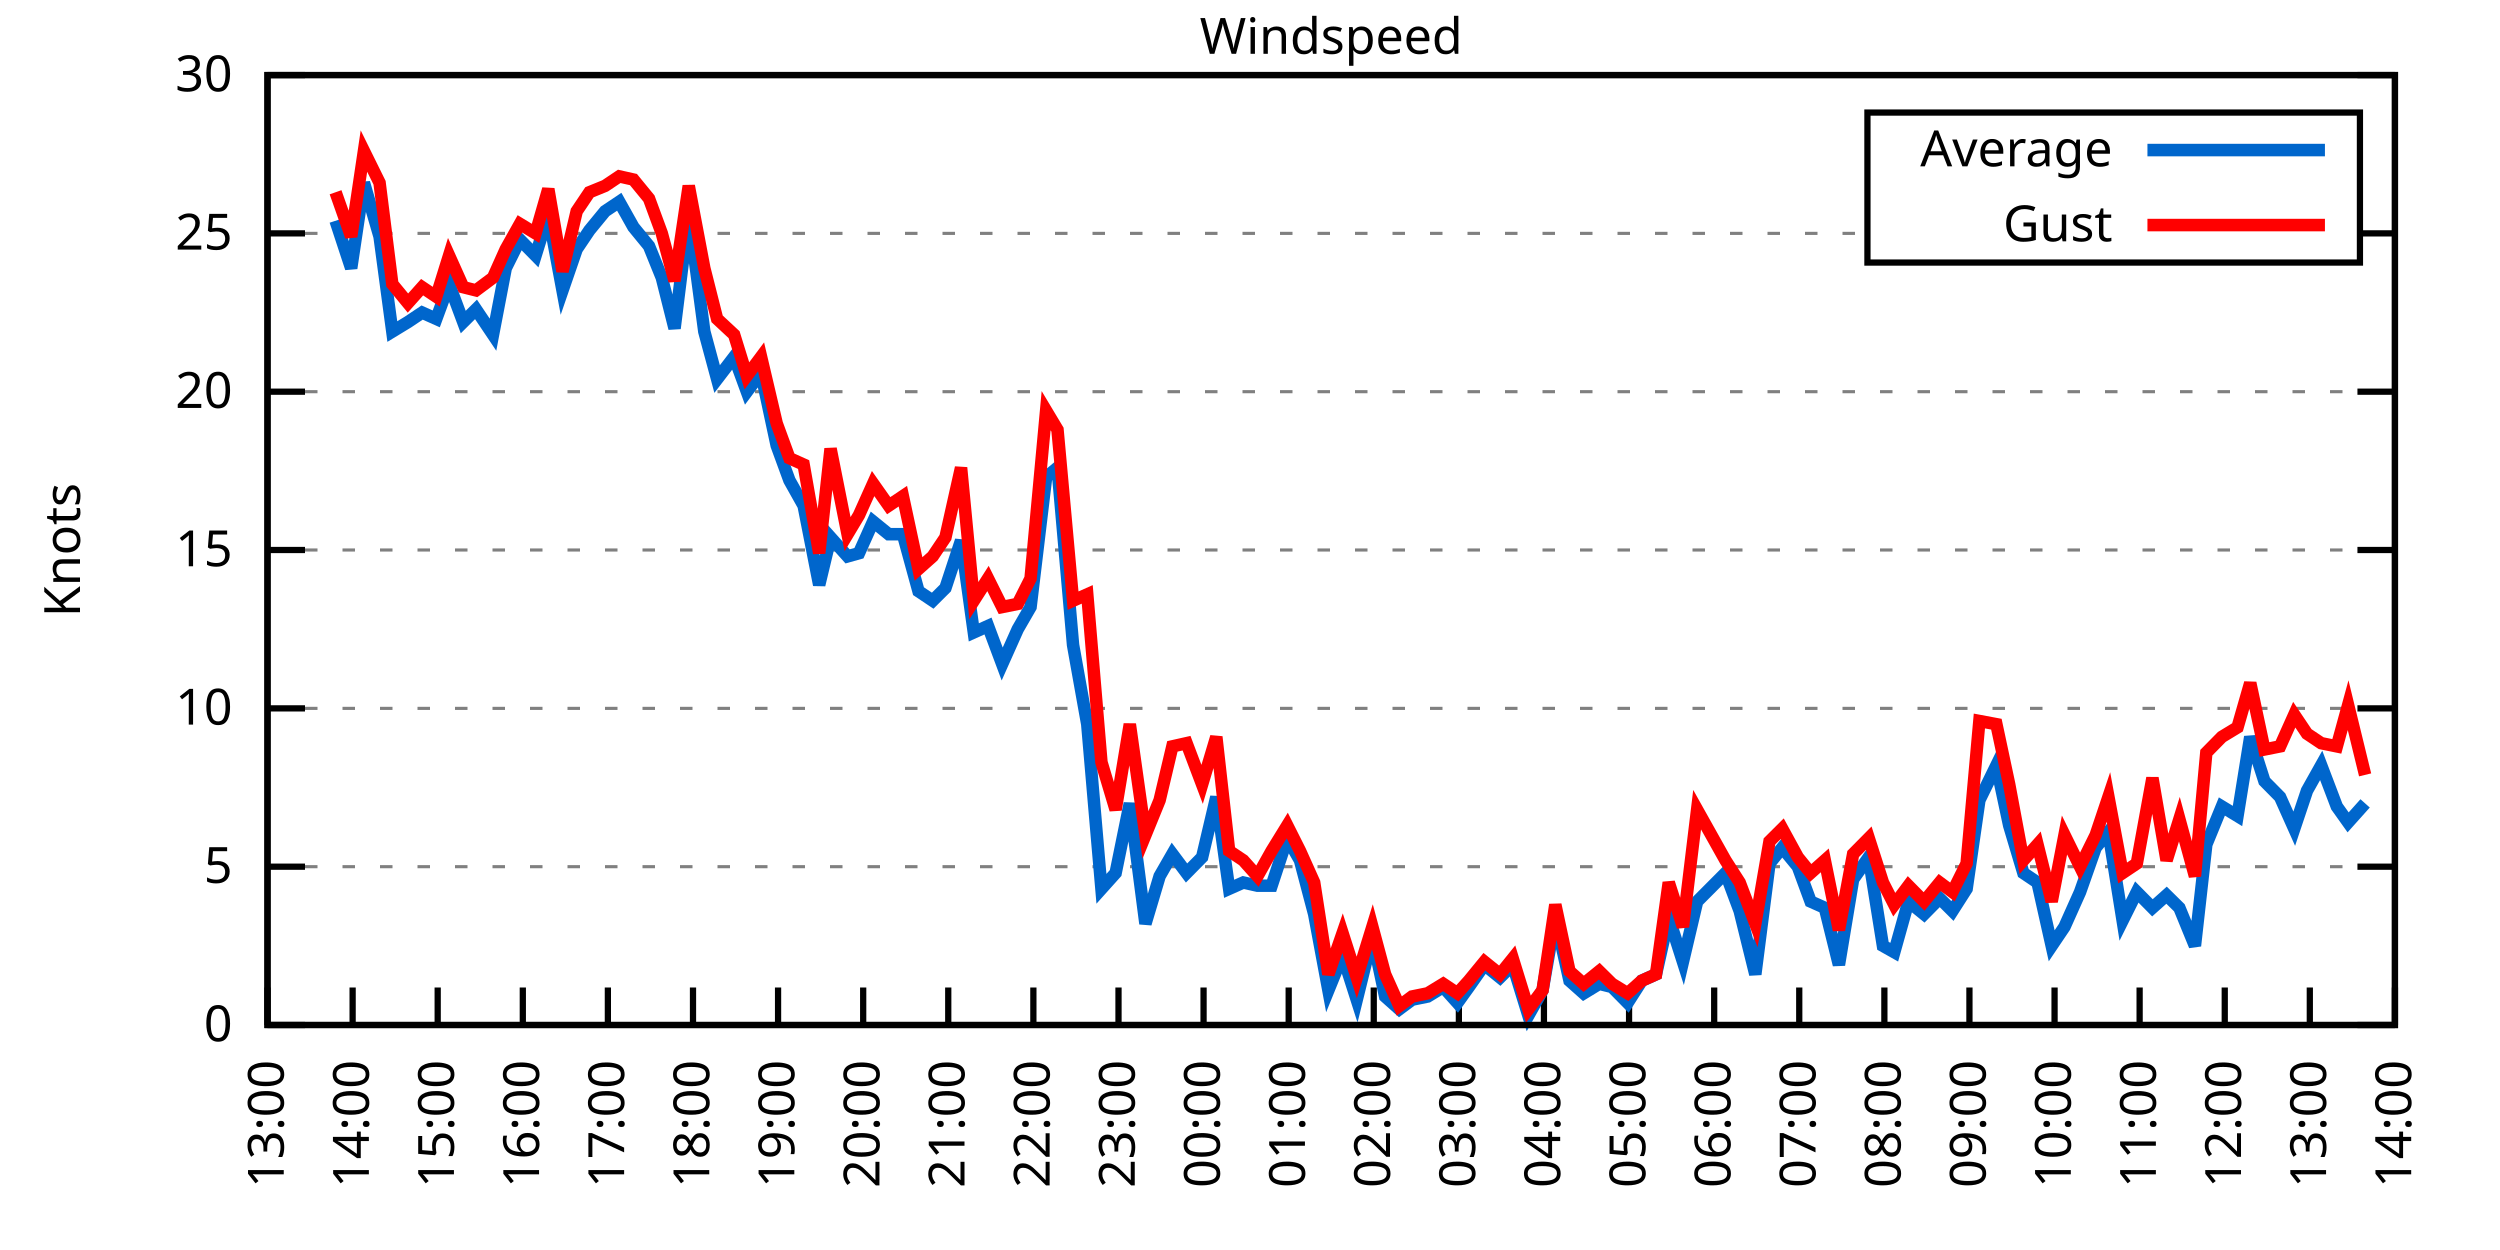
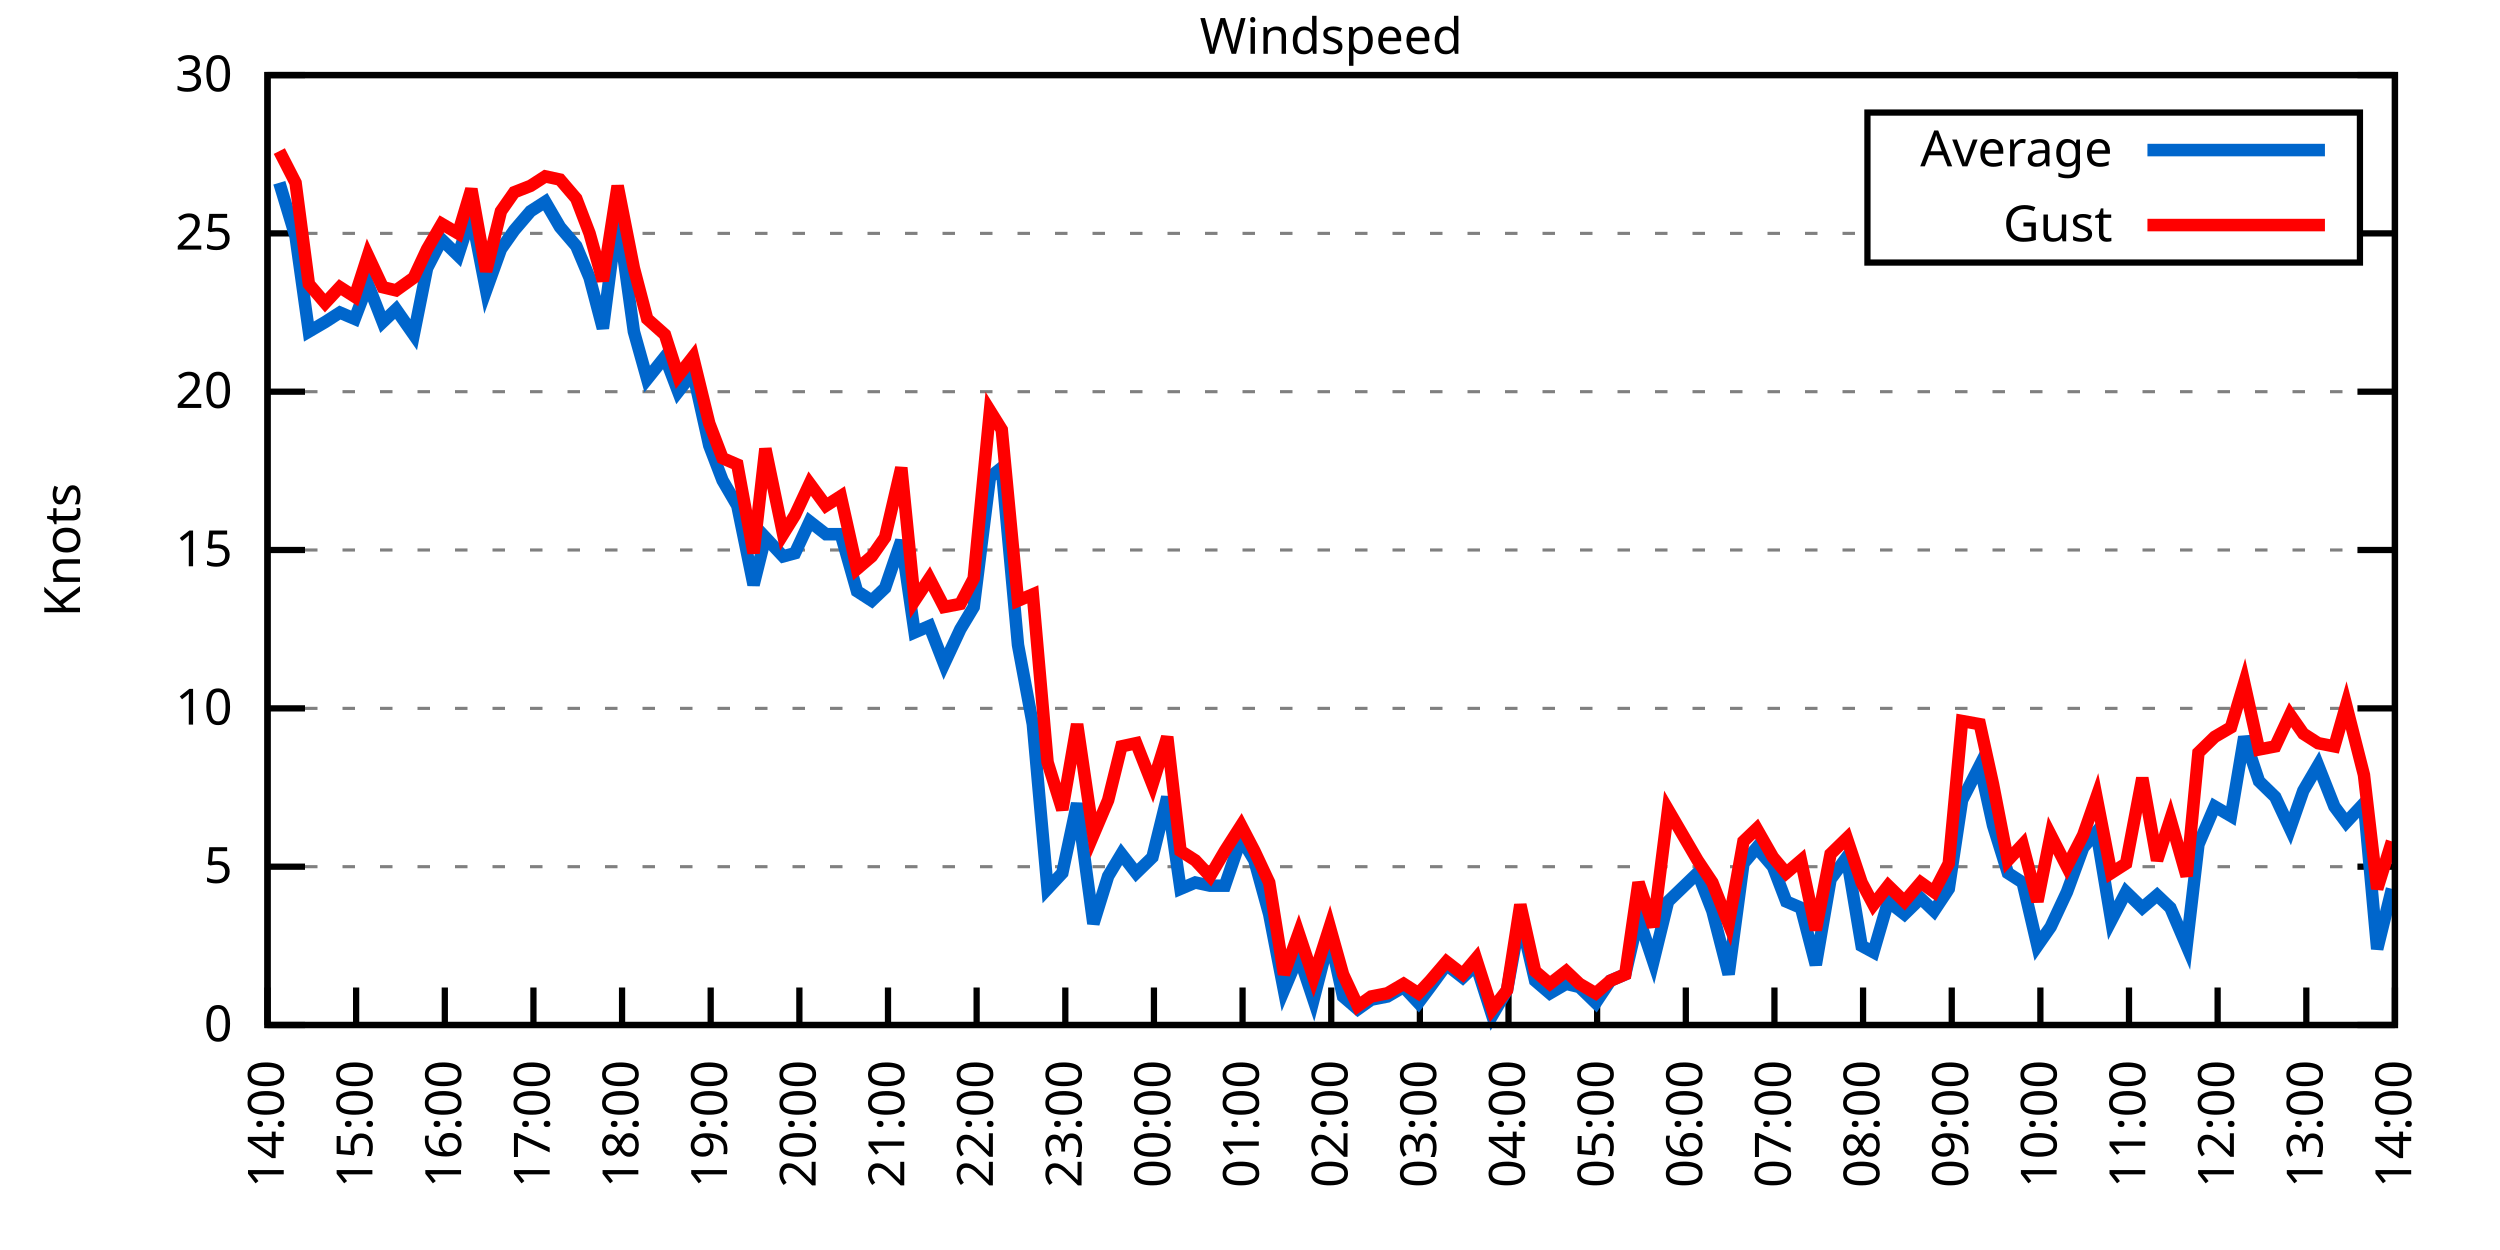
<svg xmlns="http://www.w3.org/2000/svg" xmlns:xlink="http://www.w3.org/1999/xlink" width="400" height="200" viewBox="0 0 400 200">
  <g id="gnuplot_canvas">
    <rect x="0" y="0" width="400" height="200" fill="none" />
    <defs>
      <circle id="gpDot" r="0.5" stroke-width="0.5" stroke="currentColor" />
      <path id="gpPt0" stroke-width="0.333" stroke="currentColor" d="M-1,0 h2 M0,-1 v2" />
      <path id="gpPt1" stroke-width="0.333" stroke="currentColor" d="M-1,-1 L1,1 M1,-1 L-1,1" />
      <path id="gpPt2" stroke-width="0.333" stroke="currentColor" d="M-1,0 L1,0 M0,-1 L0,1 M-1,-1 L1,1 M-1,1 L1,-1" />
      <rect id="gpPt3" stroke-width="0.333" stroke="currentColor" x="-1" y="-1" width="2" height="2" />
      <rect id="gpPt4" stroke-width="0.333" stroke="currentColor" fill="currentColor" x="-1" y="-1" width="2" height="2" />
      <circle id="gpPt5" stroke-width="0.333" stroke="currentColor" cx="0" cy="0" r="1" />
      <use xlink:href="#gpPt5" id="gpPt6" fill="currentColor" stroke="none" />
      <path id="gpPt7" stroke-width="0.333" stroke="currentColor" d="M0,-1.33 L-1.33,0.67 L1.33,0.67 z" />
      <use xlink:href="#gpPt7" id="gpPt8" fill="currentColor" stroke="none" />
      <use xlink:href="#gpPt7" id="gpPt9" stroke="currentColor" transform="rotate(180)" />
      <use xlink:href="#gpPt9" id="gpPt10" fill="currentColor" stroke="none" />
      <use xlink:href="#gpPt3" id="gpPt11" stroke="currentColor" transform="rotate(45)" />
      <use xlink:href="#gpPt11" id="gpPt12" fill="currentColor" stroke="none" />
      <path id="gpPt13" stroke-width="0.333" stroke="currentColor" d="M0,1.330 L1.265,0.411 L0.782,-1.067 L-0.782,-1.076 L-1.265,0.411 z" />
      <use xlink:href="#gpPt13" id="gpPt14" fill="currentColor" stroke="none" />
      <filter id="textbox" filterUnits="objectBoundingBox" x="0" y="0" height="1" width="1">
        <feFlood flood-color="white" flood-opacity="1" result="bgnd" />
        <feComposite in="SourceGraphic" in2="bgnd" operator="atop" />
      </filter>
      <filter id="greybox" filterUnits="objectBoundingBox" x="0" y="0" height="1" width="1">
        <feFlood flood-color="lightgrey" flood-opacity="1" result="grey" />
        <feComposite in="SourceGraphic" in2="grey" operator="atop" />
      </filter>
    </defs>
    <g fill="none" color="white" stroke="currentColor" stroke-width="1.00" stroke-linecap="butt" stroke-linejoin="miter">
</g>
    <g fill="none" color="black" stroke="currentColor" stroke-width="1.00" stroke-linecap="butt" stroke-linejoin="miter">
      <g stroke="none" shape-rendering="crispEdges">
        <polygon fill="rgb(255, 255, 255)" points="42.80,164.00 383.18,164.00 383.18,12.02 42.80,12.02 " />
      </g>
    </g>
    <g fill="none" color="black" stroke="currentColor" stroke-width="1.00" stroke-linecap="butt" stroke-linejoin="miter">
</g>
    <g fill="none" color="black" stroke="black" stroke-width="0.50" stroke-linecap="butt" stroke-linejoin="miter">
</g>
    <g fill="none" color="gray" stroke="currentColor" stroke-width="0.50" stroke-linecap="butt" stroke-linejoin="miter">
      <path stroke="gray" stroke-dasharray="2,4" class="gridline" d="M42.80,164.00 L383.19,164.00  " />
    </g>
    <g fill="none" color="gray" stroke="gray" stroke-width="1.00" stroke-linecap="butt" stroke-linejoin="miter">
</g>
    <g fill="none" color="black" stroke="currentColor" stroke-width="1.00" stroke-linecap="butt" stroke-linejoin="miter">
      <path stroke="black" d="M42.80,164.00 L48.80,164.00 M383.19,164.00 L377.19,164.00  " />
      <g transform="translate(37.20,166.60)" stroke="none" fill="black" font-family="Sans" font-size="8.00" text-anchor="end">
        <text>
          <tspan font-family="Sans"> 0</tspan>
        </text>
      </g>
    </g>
    <g fill="none" color="black" stroke="currentColor" stroke-width="1.00" stroke-linecap="butt" stroke-linejoin="miter">
</g>
    <g fill="none" color="black" stroke="black" stroke-width="0.50" stroke-linecap="butt" stroke-linejoin="miter">
</g>
    <g fill="none" color="gray" stroke="currentColor" stroke-width="0.50" stroke-linecap="butt" stroke-linejoin="miter">
      <path stroke="gray" stroke-dasharray="2,4" class="gridline" d="M42.80,138.67 L383.19,138.67  " />
    </g>
    <g fill="none" color="gray" stroke="gray" stroke-width="1.00" stroke-linecap="butt" stroke-linejoin="miter">
</g>
    <g fill="none" color="black" stroke="currentColor" stroke-width="1.00" stroke-linecap="butt" stroke-linejoin="miter">
      <path stroke="black" d="M42.80,138.67 L48.80,138.67 M383.19,138.67 L377.19,138.67  " />
      <g transform="translate(37.20,141.27)" stroke="none" fill="black" font-family="Sans" font-size="8.00" text-anchor="end">
        <text>
          <tspan font-family="Sans"> 5</tspan>
        </text>
      </g>
    </g>
    <g fill="none" color="black" stroke="currentColor" stroke-width="1.00" stroke-linecap="butt" stroke-linejoin="miter">
</g>
    <g fill="none" color="black" stroke="black" stroke-width="0.50" stroke-linecap="butt" stroke-linejoin="miter">
</g>
    <g fill="none" color="gray" stroke="currentColor" stroke-width="0.50" stroke-linecap="butt" stroke-linejoin="miter">
      <path stroke="gray" stroke-dasharray="2,4" class="gridline" d="M42.80,113.34 L383.19,113.34  " />
    </g>
    <g fill="none" color="gray" stroke="gray" stroke-width="1.00" stroke-linecap="butt" stroke-linejoin="miter">
</g>
    <g fill="none" color="black" stroke="currentColor" stroke-width="1.00" stroke-linecap="butt" stroke-linejoin="miter">
      <path stroke="black" d="M42.80,113.34 L48.80,113.34 M383.19,113.34 L377.19,113.34  " />
      <g transform="translate(37.20,115.94)" stroke="none" fill="black" font-family="Sans" font-size="8.00" text-anchor="end">
        <text>
          <tspan font-family="Sans"> 10</tspan>
        </text>
      </g>
    </g>
    <g fill="none" color="black" stroke="currentColor" stroke-width="1.00" stroke-linecap="butt" stroke-linejoin="miter">
</g>
    <g fill="none" color="black" stroke="black" stroke-width="0.50" stroke-linecap="butt" stroke-linejoin="miter">
</g>
    <g fill="none" color="gray" stroke="currentColor" stroke-width="0.50" stroke-linecap="butt" stroke-linejoin="miter">
      <path stroke="gray" stroke-dasharray="2,4" class="gridline" d="M42.80,88.00 L383.19,88.00  " />
    </g>
    <g fill="none" color="gray" stroke="gray" stroke-width="1.00" stroke-linecap="butt" stroke-linejoin="miter">
</g>
    <g fill="none" color="black" stroke="currentColor" stroke-width="1.00" stroke-linecap="butt" stroke-linejoin="miter">
      <path stroke="black" d="M42.80,88.00 L48.80,88.00 M383.19,88.00 L377.19,88.00  " />
      <g transform="translate(37.20,90.60)" stroke="none" fill="black" font-family="Sans" font-size="8.00" text-anchor="end">
        <text>
          <tspan font-family="Sans"> 15</tspan>
        </text>
      </g>
    </g>
    <g fill="none" color="black" stroke="currentColor" stroke-width="1.00" stroke-linecap="butt" stroke-linejoin="miter">
</g>
    <g fill="none" color="black" stroke="black" stroke-width="0.50" stroke-linecap="butt" stroke-linejoin="miter">
</g>
    <g fill="none" color="gray" stroke="currentColor" stroke-width="0.50" stroke-linecap="butt" stroke-linejoin="miter">
      <path stroke="gray" stroke-dasharray="2,4" class="gridline" d="M42.80,62.67 L383.19,62.67  " />
    </g>
    <g fill="none" color="gray" stroke="gray" stroke-width="1.00" stroke-linecap="butt" stroke-linejoin="miter">
</g>
    <g fill="none" color="black" stroke="currentColor" stroke-width="1.00" stroke-linecap="butt" stroke-linejoin="miter">
      <path stroke="black" d="M42.80,62.67 L48.80,62.67 M383.19,62.67 L377.19,62.67  " />
      <g transform="translate(37.20,65.27)" stroke="none" fill="black" font-family="Sans" font-size="8.00" text-anchor="end">
        <text>
          <tspan font-family="Sans"> 20</tspan>
        </text>
      </g>
    </g>
    <g fill="none" color="black" stroke="currentColor" stroke-width="1.00" stroke-linecap="butt" stroke-linejoin="miter">
</g>
    <g fill="none" color="black" stroke="black" stroke-width="0.50" stroke-linecap="butt" stroke-linejoin="miter">
</g>
    <g fill="none" color="gray" stroke="currentColor" stroke-width="0.50" stroke-linecap="butt" stroke-linejoin="miter">
      <path stroke="gray" stroke-dasharray="2,4" class="gridline" d="M42.80,37.34 L298.79,37.34 M377.59,37.34 L383.19,37.34  " />
    </g>
    <g fill="none" color="gray" stroke="gray" stroke-width="1.00" stroke-linecap="butt" stroke-linejoin="miter">
</g>
    <g fill="none" color="black" stroke="currentColor" stroke-width="1.00" stroke-linecap="butt" stroke-linejoin="miter">
      <path stroke="black" d="M42.80,37.34 L48.80,37.34 M383.19,37.34 L377.19,37.34  " />
      <g transform="translate(37.20,39.94)" stroke="none" fill="black" font-family="Sans" font-size="8.00" text-anchor="end">
        <text>
          <tspan font-family="Sans"> 25</tspan>
        </text>
      </g>
    </g>
    <g fill="none" color="black" stroke="currentColor" stroke-width="1.00" stroke-linecap="butt" stroke-linejoin="miter">
</g>
    <g fill="none" color="black" stroke="black" stroke-width="0.50" stroke-linecap="butt" stroke-linejoin="miter">
</g>
    <g fill="none" color="gray" stroke="currentColor" stroke-width="0.50" stroke-linecap="butt" stroke-linejoin="miter">
      <path stroke="gray" stroke-dasharray="2,4" class="gridline" d="M42.80,12.01 L383.19,12.01  " />
    </g>
    <g fill="none" color="gray" stroke="gray" stroke-width="1.00" stroke-linecap="butt" stroke-linejoin="miter">
</g>
    <g fill="none" color="black" stroke="currentColor" stroke-width="1.00" stroke-linecap="butt" stroke-linejoin="miter">
      <path stroke="black" d="M42.80,12.01 L48.80,12.01 M383.19,12.01 L377.19,12.01  " />
      <g transform="translate(37.20,14.61)" stroke="none" fill="black" font-family="Sans" font-size="8.00" text-anchor="end">
        <text>
          <tspan font-family="Sans"> 30</tspan>
        </text>
      </g>
    </g>
    <g fill="none" color="black" stroke="currentColor" stroke-width="1.00" stroke-linecap="butt" stroke-linejoin="miter">
      <path stroke="black" d="M42.80,164.00 L42.80,158.00  " />
      <g transform="translate(45.40,169.60) rotate(270.00)" stroke="none" fill="black" font-family="Sans" font-size="8.00" text-anchor="end">
        <text>
-           <tspan font-family="Sans">13:00</tspan>
-         </text>
-       </g>
-     </g>
-     <g fill="none" color="black" stroke="currentColor" stroke-width="1.00" stroke-linecap="butt" stroke-linejoin="miter">
-       <path stroke="black" d="M56.42,164.00 L56.42,158.00  " />
-       <g transform="translate(59.02,169.60) rotate(270.00)" stroke="none" fill="black" font-family="Sans" font-size="8.00" text-anchor="end">
-         <text>
          <tspan font-family="Sans">14:00</tspan>
        </text>
      </g>
    </g>
    <g fill="none" color="black" stroke="currentColor" stroke-width="1.00" stroke-linecap="butt" stroke-linejoin="miter">
-       <path stroke="black" d="M70.03,164.00 L70.03,158.00  " />
-       <g transform="translate(72.63,169.60) rotate(270.00)" stroke="none" fill="black" font-family="Sans" font-size="8.00" text-anchor="end">
+       <path stroke="black" d="M56.98,164.00 L56.98,158.00  " />
+       <g transform="translate(59.58,169.60) rotate(270.00)" stroke="none" fill="black" font-family="Sans" font-size="8.00" text-anchor="end">
        <text>
          <tspan font-family="Sans">15:00</tspan>
        </text>
      </g>
    </g>
    <g fill="none" color="black" stroke="currentColor" stroke-width="1.00" stroke-linecap="butt" stroke-linejoin="miter">
-       <path stroke="black" d="M83.65,164.00 L83.65,158.00  " />
-       <g transform="translate(86.25,169.60) rotate(270.00)" stroke="none" fill="black" font-family="Sans" font-size="8.00" text-anchor="end">
+       <path stroke="black" d="M71.17,164.00 L71.17,158.00  " />
+       <g transform="translate(73.77,169.60) rotate(270.00)" stroke="none" fill="black" font-family="Sans" font-size="8.00" text-anchor="end">
        <text>
          <tspan font-family="Sans">16:00</tspan>
        </text>
      </g>
    </g>
    <g fill="none" color="black" stroke="currentColor" stroke-width="1.00" stroke-linecap="butt" stroke-linejoin="miter">
-       <path stroke="black" d="M97.26,164.00 L97.26,158.00  " />
-       <g transform="translate(99.86,169.60) rotate(270.00)" stroke="none" fill="black" font-family="Sans" font-size="8.00" text-anchor="end">
+       <path stroke="black" d="M85.35,164.00 L85.35,158.00  " />
+       <g transform="translate(87.95,169.60) rotate(270.00)" stroke="none" fill="black" font-family="Sans" font-size="8.00" text-anchor="end">
        <text>
          <tspan font-family="Sans">17:00</tspan>
        </text>
      </g>
    </g>
    <g fill="none" color="black" stroke="currentColor" stroke-width="1.00" stroke-linecap="butt" stroke-linejoin="miter">
-       <path stroke="black" d="M110.88,164.00 L110.88,158.00  " />
-       <g transform="translate(113.48,169.60) rotate(270.00)" stroke="none" fill="black" font-family="Sans" font-size="8.00" text-anchor="end">
+       <path stroke="black" d="M99.53,164.00 L99.53,158.00  " />
+       <g transform="translate(102.13,169.60) rotate(270.00)" stroke="none" fill="black" font-family="Sans" font-size="8.00" text-anchor="end">
        <text>
          <tspan font-family="Sans">18:00</tspan>
        </text>
      </g>
    </g>
    <g fill="none" color="black" stroke="currentColor" stroke-width="1.00" stroke-linecap="butt" stroke-linejoin="miter">
-       <path stroke="black" d="M124.49,164.00 L124.49,158.00  " />
-       <g transform="translate(127.09,169.60) rotate(270.00)" stroke="none" fill="black" font-family="Sans" font-size="8.00" text-anchor="end">
+       <path stroke="black" d="M113.71,164.00 L113.71,158.00  " />
+       <g transform="translate(116.31,169.60) rotate(270.00)" stroke="none" fill="black" font-family="Sans" font-size="8.00" text-anchor="end">
        <text>
          <tspan font-family="Sans">19:00</tspan>
        </text>
      </g>
    </g>
    <g fill="none" color="black" stroke="currentColor" stroke-width="1.00" stroke-linecap="butt" stroke-linejoin="miter">
-       <path stroke="black" d="M138.11,164.00 L138.11,158.00  " />
-       <g transform="translate(140.71,169.60) rotate(270.00)" stroke="none" fill="black" font-family="Sans" font-size="8.00" text-anchor="end">
+       <path stroke="black" d="M127.90,164.00 L127.90,158.00  " />
+       <g transform="translate(130.50,169.60) rotate(270.00)" stroke="none" fill="black" font-family="Sans" font-size="8.00" text-anchor="end">
        <text>
          <tspan font-family="Sans">20:00</tspan>
        </text>
      </g>
    </g>
    <g fill="none" color="black" stroke="currentColor" stroke-width="1.00" stroke-linecap="butt" stroke-linejoin="miter">
-       <path stroke="black" d="M151.72,164.00 L151.72,158.00  " />
-       <g transform="translate(154.32,169.60) rotate(270.00)" stroke="none" fill="black" font-family="Sans" font-size="8.00" text-anchor="end">
+       <path stroke="black" d="M142.08,164.00 L142.08,158.00  " />
+       <g transform="translate(144.68,169.60) rotate(270.00)" stroke="none" fill="black" font-family="Sans" font-size="8.00" text-anchor="end">
        <text>
          <tspan font-family="Sans">21:00</tspan>
        </text>
      </g>
    </g>
    <g fill="none" color="black" stroke="currentColor" stroke-width="1.00" stroke-linecap="butt" stroke-linejoin="miter">
-       <path stroke="black" d="M165.34,164.00 L165.34,158.00  " />
-       <g transform="translate(167.94,169.60) rotate(270.00)" stroke="none" fill="black" font-family="Sans" font-size="8.00" text-anchor="end">
+       <path stroke="black" d="M156.26,164.00 L156.26,158.00  " />
+       <g transform="translate(158.86,169.60) rotate(270.00)" stroke="none" fill="black" font-family="Sans" font-size="8.00" text-anchor="end">
        <text>
          <tspan font-family="Sans">22:00</tspan>
        </text>
      </g>
    </g>
    <g fill="none" color="black" stroke="currentColor" stroke-width="1.00" stroke-linecap="butt" stroke-linejoin="miter">
-       <path stroke="black" d="M178.96,164.00 L178.96,158.00  " />
-       <g transform="translate(181.56,169.60) rotate(270.00)" stroke="none" fill="black" font-family="Sans" font-size="8.00" text-anchor="end">
+       <path stroke="black" d="M170.45,164.00 L170.45,158.00  " />
+       <g transform="translate(173.05,169.60) rotate(270.00)" stroke="none" fill="black" font-family="Sans" font-size="8.00" text-anchor="end">
        <text>
          <tspan font-family="Sans">23:00</tspan>
        </text>
      </g>
    </g>
    <g fill="none" color="black" stroke="currentColor" stroke-width="1.00" stroke-linecap="butt" stroke-linejoin="miter">
-       <path stroke="black" d="M192.57,164.00 L192.57,158.00  " />
-       <g transform="translate(195.17,169.60) rotate(270.00)" stroke="none" fill="black" font-family="Sans" font-size="8.00" text-anchor="end">
+       <path stroke="black" d="M184.63,164.00 L184.63,158.00  " />
+       <g transform="translate(187.23,169.60) rotate(270.00)" stroke="none" fill="black" font-family="Sans" font-size="8.00" text-anchor="end">
        <text>
          <tspan font-family="Sans">00:00</tspan>
        </text>
      </g>
    </g>
    <g fill="none" color="black" stroke="currentColor" stroke-width="1.00" stroke-linecap="butt" stroke-linejoin="miter">
-       <path stroke="black" d="M206.19,164.00 L206.19,158.00  " />
-       <g transform="translate(208.79,169.60) rotate(270.00)" stroke="none" fill="black" font-family="Sans" font-size="8.00" text-anchor="end">
+       <path stroke="black" d="M198.81,164.00 L198.81,158.00  " />
+       <g transform="translate(201.41,169.60) rotate(270.00)" stroke="none" fill="black" font-family="Sans" font-size="8.00" text-anchor="end">
        <text>
          <tspan font-family="Sans">01:00</tspan>
        </text>
      </g>
    </g>
    <g fill="none" color="black" stroke="currentColor" stroke-width="1.00" stroke-linecap="butt" stroke-linejoin="miter">
-       <path stroke="black" d="M219.80,164.00 L219.80,158.00  " />
-       <g transform="translate(222.40,169.60) rotate(270.00)" stroke="none" fill="black" font-family="Sans" font-size="8.00" text-anchor="end">
+       <path stroke="black" d="M213.00,164.00 L213.00,158.00  " />
+       <g transform="translate(215.60,169.60) rotate(270.00)" stroke="none" fill="black" font-family="Sans" font-size="8.00" text-anchor="end">
        <text>
          <tspan font-family="Sans">02:00</tspan>
        </text>
      </g>
    </g>
    <g fill="none" color="black" stroke="currentColor" stroke-width="1.00" stroke-linecap="butt" stroke-linejoin="miter">
-       <path stroke="black" d="M233.42,164.00 L233.42,158.00  " />
-       <g transform="translate(236.02,169.60) rotate(270.00)" stroke="none" fill="black" font-family="Sans" font-size="8.00" text-anchor="end">
+       <path stroke="black" d="M227.18,164.00 L227.18,158.00  " />
+       <g transform="translate(229.78,169.60) rotate(270.00)" stroke="none" fill="black" font-family="Sans" font-size="8.00" text-anchor="end">
        <text>
          <tspan font-family="Sans">03:00</tspan>
        </text>
      </g>
    </g>
    <g fill="none" color="black" stroke="currentColor" stroke-width="1.00" stroke-linecap="butt" stroke-linejoin="miter">
-       <path stroke="black" d="M247.03,164.00 L247.03,158.00  " />
-       <g transform="translate(249.63,169.60) rotate(270.00)" stroke="none" fill="black" font-family="Sans" font-size="8.00" text-anchor="end">
+       <path stroke="black" d="M241.36,164.00 L241.36,158.00  " />
+       <g transform="translate(243.96,169.60) rotate(270.00)" stroke="none" fill="black" font-family="Sans" font-size="8.00" text-anchor="end">
        <text>
          <tspan font-family="Sans">04:00</tspan>
        </text>
      </g>
    </g>
    <g fill="none" color="black" stroke="currentColor" stroke-width="1.00" stroke-linecap="butt" stroke-linejoin="miter">
-       <path stroke="black" d="M260.65,164.00 L260.65,158.00  " />
-       <g transform="translate(263.25,169.60) rotate(270.00)" stroke="none" fill="black" font-family="Sans" font-size="8.00" text-anchor="end">
+       <path stroke="black" d="M255.54,164.00 L255.54,158.00  " />
+       <g transform="translate(258.14,169.60) rotate(270.00)" stroke="none" fill="black" font-family="Sans" font-size="8.00" text-anchor="end">
        <text>
          <tspan font-family="Sans">05:00</tspan>
        </text>
      </g>
    </g>
    <g fill="none" color="black" stroke="currentColor" stroke-width="1.00" stroke-linecap="butt" stroke-linejoin="miter">
-       <path stroke="black" d="M274.27,164.00 L274.27,158.00  " />
-       <g transform="translate(276.87,169.60) rotate(270.00)" stroke="none" fill="black" font-family="Sans" font-size="8.00" text-anchor="end">
+       <path stroke="black" d="M269.73,164.00 L269.73,158.00  " />
+       <g transform="translate(272.33,169.60) rotate(270.00)" stroke="none" fill="black" font-family="Sans" font-size="8.00" text-anchor="end">
        <text>
          <tspan font-family="Sans">06:00</tspan>
        </text>
      </g>
    </g>
    <g fill="none" color="black" stroke="currentColor" stroke-width="1.00" stroke-linecap="butt" stroke-linejoin="miter">
-       <path stroke="black" d="M287.88,164.00 L287.88,158.00  " />
-       <g transform="translate(290.48,169.60) rotate(270.00)" stroke="none" fill="black" font-family="Sans" font-size="8.00" text-anchor="end">
+       <path stroke="black" d="M283.91,164.00 L283.91,158.00  " />
+       <g transform="translate(286.51,169.60) rotate(270.00)" stroke="none" fill="black" font-family="Sans" font-size="8.00" text-anchor="end">
        <text>
          <tspan font-family="Sans">07:00</tspan>
        </text>
      </g>
    </g>
    <g fill="none" color="black" stroke="currentColor" stroke-width="1.00" stroke-linecap="butt" stroke-linejoin="miter">
-       <path stroke="black" d="M301.50,164.00 L301.50,158.00  " />
-       <g transform="translate(304.10,169.60) rotate(270.00)" stroke="none" fill="black" font-family="Sans" font-size="8.00" text-anchor="end">
+       <path stroke="black" d="M298.09,164.00 L298.09,158.00  " />
+       <g transform="translate(300.69,169.60) rotate(270.00)" stroke="none" fill="black" font-family="Sans" font-size="8.00" text-anchor="end">
        <text>
          <tspan font-family="Sans">08:00</tspan>
        </text>
      </g>
    </g>
    <g fill="none" color="black" stroke="currentColor" stroke-width="1.00" stroke-linecap="butt" stroke-linejoin="miter">
-       <path stroke="black" d="M315.11,164.00 L315.11,158.00  " />
-       <g transform="translate(317.71,169.60) rotate(270.00)" stroke="none" fill="black" font-family="Sans" font-size="8.00" text-anchor="end">
+       <path stroke="black" d="M312.28,164.00 L312.28,158.00  " />
+       <g transform="translate(314.88,169.60) rotate(270.00)" stroke="none" fill="black" font-family="Sans" font-size="8.00" text-anchor="end">
        <text>
          <tspan font-family="Sans">09:00</tspan>
        </text>
      </g>
    </g>
    <g fill="none" color="black" stroke="currentColor" stroke-width="1.00" stroke-linecap="butt" stroke-linejoin="miter">
-       <path stroke="black" d="M328.73,164.00 L328.73,158.00  " />
-       <g transform="translate(331.33,169.60) rotate(270.00)" stroke="none" fill="black" font-family="Sans" font-size="8.00" text-anchor="end">
+       <path stroke="black" d="M326.46,164.00 L326.46,158.00  " />
+       <g transform="translate(329.06,169.60) rotate(270.00)" stroke="none" fill="black" font-family="Sans" font-size="8.00" text-anchor="end">
        <text>
          <tspan font-family="Sans">10:00</tspan>
        </text>
      </g>
    </g>
    <g fill="none" color="black" stroke="currentColor" stroke-width="1.00" stroke-linecap="butt" stroke-linejoin="miter">
-       <path stroke="black" d="M342.34,164.00 L342.34,158.00  " />
-       <g transform="translate(344.94,169.60) rotate(270.00)" stroke="none" fill="black" font-family="Sans" font-size="8.00" text-anchor="end">
+       <path stroke="black" d="M340.64,164.00 L340.64,158.00  " />
+       <g transform="translate(343.24,169.60) rotate(270.00)" stroke="none" fill="black" font-family="Sans" font-size="8.00" text-anchor="end">
        <text>
          <tspan font-family="Sans">11:00</tspan>
        </text>
      </g>
    </g>
    <g fill="none" color="black" stroke="currentColor" stroke-width="1.00" stroke-linecap="butt" stroke-linejoin="miter">
-       <path stroke="black" d="M355.96,164.00 L355.96,158.00  " />
-       <g transform="translate(358.56,169.60) rotate(270.00)" stroke="none" fill="black" font-family="Sans" font-size="8.00" text-anchor="end">
+       <path stroke="black" d="M354.82,164.00 L354.82,158.00  " />
+       <g transform="translate(357.42,169.60) rotate(270.00)" stroke="none" fill="black" font-family="Sans" font-size="8.00" text-anchor="end">
        <text>
          <tspan font-family="Sans">12:00</tspan>
        </text>
      </g>
    </g>
    <g fill="none" color="black" stroke="currentColor" stroke-width="1.00" stroke-linecap="butt" stroke-linejoin="miter">
-       <path stroke="black" d="M369.57,164.00 L369.57,158.00  " />
-       <g transform="translate(372.17,169.60) rotate(270.00)" stroke="none" fill="black" font-family="Sans" font-size="8.00" text-anchor="end">
+       <path stroke="black" d="M369.01,164.00 L369.01,158.00  " />
+       <g transform="translate(371.61,169.60) rotate(270.00)" stroke="none" fill="black" font-family="Sans" font-size="8.00" text-anchor="end">
        <text>
          <tspan font-family="Sans">13:00</tspan>
        </text>
      </g>
    </g>
    <g fill="none" color="black" stroke="currentColor" stroke-width="1.00" stroke-linecap="butt" stroke-linejoin="miter">
      <path stroke="black" d="M383.19,164.00 L383.19,158.00  " />
      <g transform="translate(385.79,169.60) rotate(270.00)" stroke="none" fill="black" font-family="Sans" font-size="8.00" text-anchor="end">
        <text>
          <tspan font-family="Sans">14:00</tspan>
        </text>
      </g>
    </g>
    <g fill="none" color="black" stroke="currentColor" stroke-width="1.00" stroke-linecap="butt" stroke-linejoin="miter">
</g>
    <g fill="none" color="black" stroke="currentColor" stroke-width="1.00" stroke-linecap="butt" stroke-linejoin="miter">
      <path stroke="black" d="M42.80,12.01 L42.80,164.00 L383.19,164.00 L383.19,12.01 L42.80,12.01 Z  " />
    </g>
    <g fill="none" color="black" stroke="currentColor" stroke-width="1.00" stroke-linecap="butt" stroke-linejoin="miter">
</g>
    <g fill="none" color="black" stroke="currentColor" stroke-width="1.00" stroke-linecap="butt" stroke-linejoin="miter">
      <path stroke="black" d="M298.79,42.01 L298.79,18.01 L377.59,18.01 L377.59,42.01 L298.79,42.01 Z  " />
    </g>
    <g id="Windspeed_plot_1">
      <g fill="none" color="white" stroke="black" stroke-width="2.00" stroke-linecap="butt" stroke-linejoin="miter">
</g>
      <g fill="none" color="black" stroke="currentColor" stroke-width="2.00" stroke-linecap="butt" stroke-linejoin="miter">
        <g transform="translate(337.99,26.61)" stroke="none" fill="black" font-family="Sans" font-size="8.00" text-anchor="end">
          <text>
            <tspan font-family="Sans">Average</tspan>
          </text>
        </g>
      </g>
      <g fill="none" color="black" stroke="currentColor" stroke-width="2.00" stroke-linecap="butt" stroke-linejoin="miter">
-         <path stroke="rgb(  0, 102, 204)" d="M343.59,24.01 L371.99,24.01 M53.69,35.32 L56.19,42.91 L58.23,29.24 L60.73,37.85 L62.77,53.05 L65.27,51.53   L67.54,50.01 L69.80,51.02 L71.85,45.45 L74.12,51.53 L76.16,49.50 L78.88,53.55 L80.92,42.91 L83.19,38.35   L85.69,40.89 L87.73,34.30 L90.00,46.46 L92.27,39.87 L94.31,36.84 L96.81,33.80 L99.08,32.28 L101.35,36.33   L103.84,39.37 L105.89,44.43 L107.93,52.54 L110.20,34.30 L112.69,53.05 L114.74,60.65 L117.46,57.10 L119.50,62.67   L121.77,59.63 L124.27,71.29 L126.31,76.86 L128.58,80.91 L131.07,93.58 L132.89,85.98 L135.61,89.02 L137.43,88.51   L139.70,83.45 L142.19,85.47 L144.46,85.47 L146.96,94.59 L149.23,96.11 L151.27,94.08 L153.77,86.49 L155.81,101.18   L158.08,100.16 L160.35,106.24 L162.84,100.67 L164.89,97.12 L167.38,76.35 L169.20,74.83 L171.69,103.20 L173.96,115.87   L176.23,142.21 L178.50,139.68 L180.77,128.54 L183.27,147.79 L185.54,140.19 L187.58,136.64 L189.85,139.68 L192.34,137.15   L194.61,127.52 L196.66,142.21 L198.93,141.20 L201.19,141.71 L203.46,141.71 L205.96,134.11 L208.00,137.66 L210.27,146.27   L212.54,158.43 L214.81,152.85 L217.08,159.95 L219.58,149.81 L221.62,159.44 L223.89,161.47 L225.93,159.95 L228.43,159.44   L230.92,157.92 L233.19,160.45 L235.01,157.92 L237.50,154.37 L240.00,156.40 L242.04,154.37 L244.54,162.48 L246.81,158.43   L248.85,146.77 L251.12,156.91 L253.39,158.93 L255.88,157.41 L257.93,157.92 L260.42,160.45 L262.69,156.91 L264.96,155.89   L267.00,146.77 L269.27,153.87 L271.54,144.24 L276.08,139.68 L278.35,145.76 L280.85,155.89 L283.12,138.16 L285.16,135.63   L287.65,138.67 L289.70,144.24 L291.97,145.25 L294.23,154.37 L296.50,140.69 L299.00,137.15 L301.27,151.33 L303.08,152.35   L305.35,144.24 L307.85,146.27 L310.35,143.73 L312.39,145.76 L314.66,142.21 L316.70,128.03 L319.42,122.46 L321.47,132.08   L323.74,139.68 L326.00,141.20 L328.27,151.33 L330.32,148.29 L332.81,142.72 L335.31,135.63 L337.35,133.10 L339.62,147.28   L341.89,142.72 L344.39,145.25 L346.65,143.23 L348.70,145.25 L351.19,151.33 L353.01,135.12 L355.50,129.04 L358.00,130.56   L360.04,117.90 L362.31,124.99 L364.81,127.52 L367.08,132.59 L369.12,126.51 L371.39,122.46 L373.89,129.04 L375.70,131.58   L378.42,128.54  " />
+         <path stroke="rgb(  0, 102, 204)" d="M343.59,24.01 L371.99,24.01 M44.69,29.24 L47.29,37.85 L49.42,53.05 L52.02,51.53 L54.38,50.01 L56.75,51.02   L58.87,45.45 L61.24,51.53 L63.37,49.50 L66.20,53.55 L68.33,42.91 L70.69,38.35 L73.29,40.89 L75.42,34.30   L77.78,46.46 L80.15,39.87 L82.28,36.84 L84.88,33.80 L87.24,32.28 L89.60,36.33 L92.20,39.37 L94.33,44.43   L96.46,52.54 L98.82,34.30 L101.42,53.05 L103.55,60.65 L106.39,57.10 L108.51,62.67 L110.88,59.63 L113.48,71.29   L115.61,76.86 L117.97,80.91 L120.57,93.58 L122.46,85.98 L125.30,89.02 L127.19,88.51 L129.55,83.45 L132.15,85.47   L134.52,85.47 L137.12,94.59 L139.48,96.11 L141.61,94.08 L144.21,86.49 L146.34,101.18 L148.70,100.16 L151.06,106.24   L153.66,100.67 L155.79,97.12 L158.39,76.35 L160.28,74.83 L162.88,103.20 L165.25,115.87 L167.61,142.21 L169.97,139.68   L172.34,128.54 L174.94,147.79 L177.30,140.19 L179.43,136.64 L181.79,139.68 L184.39,137.15 L186.76,127.52 L188.88,142.21   L191.25,141.20 L193.61,141.71 L195.98,141.71 L198.58,134.11 L200.70,137.66 L203.07,146.27 L205.43,158.43 L207.79,152.85   L210.16,159.95 L212.76,149.81 L214.89,159.44 L217.25,161.47 L219.38,159.95 L221.98,159.44 L224.58,157.92 L226.94,160.45   L228.83,157.92 L231.43,154.37 L234.03,156.40 L236.16,154.37 L238.76,162.48 L241.12,158.43 L243.25,146.77 L245.62,156.91   L247.98,158.93 L250.58,157.41 L252.71,157.92 L255.31,160.45 L257.67,156.91 L260.04,155.89 L262.16,146.77 L264.53,153.87   L266.89,144.24 L271.62,139.68 L273.98,145.76 L276.58,155.89 L278.95,138.16 L281.07,135.63 L283.67,138.67 L285.80,144.24   L288.16,145.25 L290.53,154.37 L292.89,140.69 L295.49,137.15 L297.86,151.33 L299.75,152.35 L302.11,144.24 L304.71,146.27   L307.31,143.73 L309.44,145.76 L311.80,142.21 L313.93,128.03 L316.77,122.46 L318.89,132.08 L321.26,139.68 L323.62,141.20   L325.99,151.33 L328.11,148.29 L330.71,142.72 L333.31,135.63 L335.44,133.10 L337.80,147.28 L340.17,142.72 L342.77,145.25   L345.13,143.23 L347.26,145.25 L349.86,151.33 L351.75,135.12 L354.35,129.04 L356.95,130.56 L359.08,117.90 L361.44,124.99   L364.04,127.52 L366.41,132.59 L368.53,126.51 L370.90,122.46 L373.50,129.04 L375.39,131.58 L378.23,128.54 L380.35,151.84   L382.72,142.21  " />
      </g>
    </g>
    <g id="Windspeed_plot_2">
      <g fill="none" color="black" stroke="currentColor" stroke-width="2.00" stroke-linecap="butt" stroke-linejoin="miter">
        <g transform="translate(337.99,38.61)" stroke="none" fill="black" font-family="Sans" font-size="8.00" text-anchor="end">
          <text>
            <tspan font-family="Sans">Gust</tspan>
          </text>
        </g>
      </g>
      <g fill="none" color="black" stroke="currentColor" stroke-width="2.00" stroke-linecap="butt" stroke-linejoin="miter">
-         <path stroke="rgb(255,   0,   0)" d="M343.59,36.01 L371.99,36.01 M53.69,30.76 L56.19,37.85 L58.23,24.17 L60.73,29.24 L62.77,45.45 L65.27,48.49   L67.54,45.95 L69.80,47.47 L71.85,40.89 L74.12,45.95 L76.16,46.46 L78.88,44.43 L80.92,39.87 L83.19,35.82   L85.69,37.34 L87.73,30.25 L90.00,43.42 L92.27,33.80 L94.31,30.76 L96.81,29.74 L99.08,28.22 L101.35,28.73   L103.84,31.77 L105.89,37.34 L107.93,44.94 L110.20,29.74 L112.69,42.91 L114.74,51.02 L117.46,53.55 L119.50,60.14   L121.77,57.10 L124.27,67.74 L126.31,73.31 L128.58,74.33 L131.07,88.51 L132.89,71.79 L135.61,85.47 L137.43,82.43   L139.70,77.37 L142.19,80.91 L144.46,79.39 L146.96,91.04 L149.23,89.02 L151.27,85.98 L153.77,74.83 L155.81,96.11   L158.08,92.56 L160.35,97.12 L162.84,96.62 L164.89,92.56 L167.38,65.71 L169.20,68.75 L171.69,96.11 L173.96,95.10   L176.23,121.95 L178.50,129.55 L180.77,115.87 L183.27,133.60 L185.54,128.03 L187.58,119.42 L189.85,118.91 L192.34,125.50   L194.61,117.90 L196.66,136.14 L198.93,137.66 L201.19,140.19 L203.46,136.14 L205.96,132.08 L208.00,136.14 L210.27,141.20   L212.54,155.89 L214.81,149.31 L217.08,156.40 L219.58,148.29 L221.62,155.89 L223.89,160.96 L225.93,159.44 L228.43,158.93   L230.92,157.41 L233.19,158.93 L235.01,156.91 L237.50,153.87 L240.00,155.89 L242.04,153.36 L244.54,161.47 L246.81,158.43   L248.85,144.75 L251.12,155.39 L253.39,157.41 L255.88,155.39 L257.93,157.41 L260.42,158.93 L262.69,156.91 L264.96,155.89   L267.00,141.20 L269.27,148.29 L271.54,129.55 L276.08,137.66 L278.35,141.20 L280.85,147.79 L283.12,134.62 L285.16,132.59   L287.65,137.15 L289.70,139.68 L291.97,137.66 L294.23,148.80 L296.50,136.64 L299.00,134.11 L301.27,141.20 L303.08,144.75   L305.35,141.71 L307.85,144.24 L310.35,141.20 L312.39,142.72 L314.66,138.16 L316.70,115.36 L319.42,115.87 L321.47,125.50   L323.74,137.66 L326.00,135.12 L328.27,144.24 L330.32,133.60 L332.81,138.67 L335.31,133.60 L337.35,127.52 L339.62,139.68   L341.89,138.16 L344.39,124.48 L346.65,137.66 L348.70,131.07 L351.19,140.19 L353.01,120.43 L355.50,117.90 L358.00,116.38   L360.04,109.28 L362.31,119.92 L364.81,119.42 L367.08,114.35 L369.12,117.39 L371.39,118.91 L373.89,119.42 L375.70,112.83   L378.42,123.98  " />
+         <path stroke="rgb(255,   0,   0)" d="M343.59,36.01 L371.99,36.01 M44.69,24.17 L47.29,29.24 L49.42,45.45 L52.02,48.49 L54.38,45.95 L56.75,47.47   L58.87,40.89 L61.24,45.95 L63.37,46.46 L66.20,44.43 L68.33,39.87 L70.69,35.82 L73.29,37.34 L75.42,30.25   L77.78,43.42 L80.15,33.80 L82.28,30.76 L84.88,29.74 L87.24,28.22 L89.60,28.73 L92.20,31.77 L94.33,37.34   L96.46,44.94 L98.82,29.74 L101.42,42.91 L103.55,51.02 L106.39,53.55 L108.51,60.14 L110.88,57.10 L113.48,67.74   L115.61,73.31 L117.97,74.33 L120.57,88.51 L122.46,71.79 L125.30,85.47 L127.19,82.43 L129.55,77.37 L132.15,80.91   L134.52,79.39 L137.12,91.04 L139.48,89.02 L141.61,85.98 L144.21,74.83 L146.34,96.11 L148.70,92.56 L151.06,97.12   L153.66,96.62 L155.79,92.56 L158.39,65.71 L160.28,68.75 L162.88,96.11 L165.25,95.10 L167.61,121.95 L169.97,129.55   L172.34,115.87 L174.94,133.60 L177.30,128.03 L179.43,119.42 L181.79,118.91 L184.39,125.50 L186.76,117.90 L188.88,136.14   L191.25,137.66 L193.61,140.19 L195.98,136.14 L198.58,132.08 L200.70,136.14 L203.07,141.20 L205.43,155.89 L207.79,149.31   L210.16,156.40 L212.76,148.29 L214.89,155.89 L217.25,160.96 L219.38,159.44 L221.98,158.93 L224.58,157.41 L226.94,158.93   L228.83,156.91 L231.43,153.87 L234.03,155.89 L236.16,153.36 L238.76,161.47 L241.12,158.43 L243.25,144.75 L245.62,155.39   L247.98,157.41 L250.58,155.39 L252.71,157.41 L255.31,158.93 L257.67,156.91 L260.04,155.89 L262.16,141.20 L264.53,148.29   L266.89,129.55 L271.62,137.66 L273.98,141.20 L276.58,147.79 L278.95,134.62 L281.07,132.59 L283.67,137.15 L285.80,139.68   L288.16,137.66 L290.53,148.80 L292.89,136.64 L295.49,134.11 L297.86,141.20 L299.75,144.75 L302.11,141.71 L304.71,144.24   L307.31,141.20 L309.44,142.72 L311.80,138.16 L313.93,115.36 L316.77,115.87 L318.89,125.50 L321.26,137.66 L323.62,135.12   L325.99,144.24 L328.11,133.60 L330.71,138.67 L333.31,133.60 L335.44,127.52 L337.80,139.68 L340.17,138.16 L342.77,124.48   L345.13,137.66 L347.26,131.07 L349.86,140.19 L351.75,120.43 L354.35,117.90 L356.95,116.38 L359.08,109.28 L361.44,119.92   L364.04,119.42 L366.41,114.35 L368.53,117.39 L370.90,118.91 L373.50,119.42 L375.39,112.83 L378.23,123.98 L380.35,142.21   L382.72,134.62  " />
      </g>
    </g>
    <g fill="none" color="black" stroke="currentColor" stroke-width="2.00" stroke-linecap="butt" stroke-linejoin="miter">
</g>
    <g fill="none" color="black" stroke="black" stroke-width="1.00" stroke-linecap="butt" stroke-linejoin="miter">
</g>
    <g fill="none" color="black" stroke="currentColor" stroke-width="1.00" stroke-linecap="butt" stroke-linejoin="miter">
      <path stroke="black" d="M42.80,12.01 L42.80,164.00 L383.19,164.00 L383.19,12.01 L42.80,12.01 Z  " />
      <g transform="translate(12.80,88.01) rotate(270.00)" stroke="none" fill="black" font-family="Sans" font-size="8.00" text-anchor="middle">
        <text>
          <tspan font-family="Sans">Knots</tspan>
        </text>
      </g>
    </g>
    <g fill="none" color="black" stroke="currentColor" stroke-width="1.00" stroke-linecap="butt" stroke-linejoin="miter">
</g>
    <g fill="none" color="black" stroke="currentColor" stroke-width="1.00" stroke-linecap="butt" stroke-linejoin="miter">
      <g transform="translate(212.99,8.61)" stroke="none" fill="black" font-family="Sans" font-size="8.00" text-anchor="middle">
        <text>
          <tspan font-family="Sans">Windspeed</tspan>
        </text>
      </g>
    </g>
    <g fill="none" color="black" stroke="currentColor" stroke-width="1.00" stroke-linecap="butt" stroke-linejoin="miter">
</g>
  </g>
</svg>
